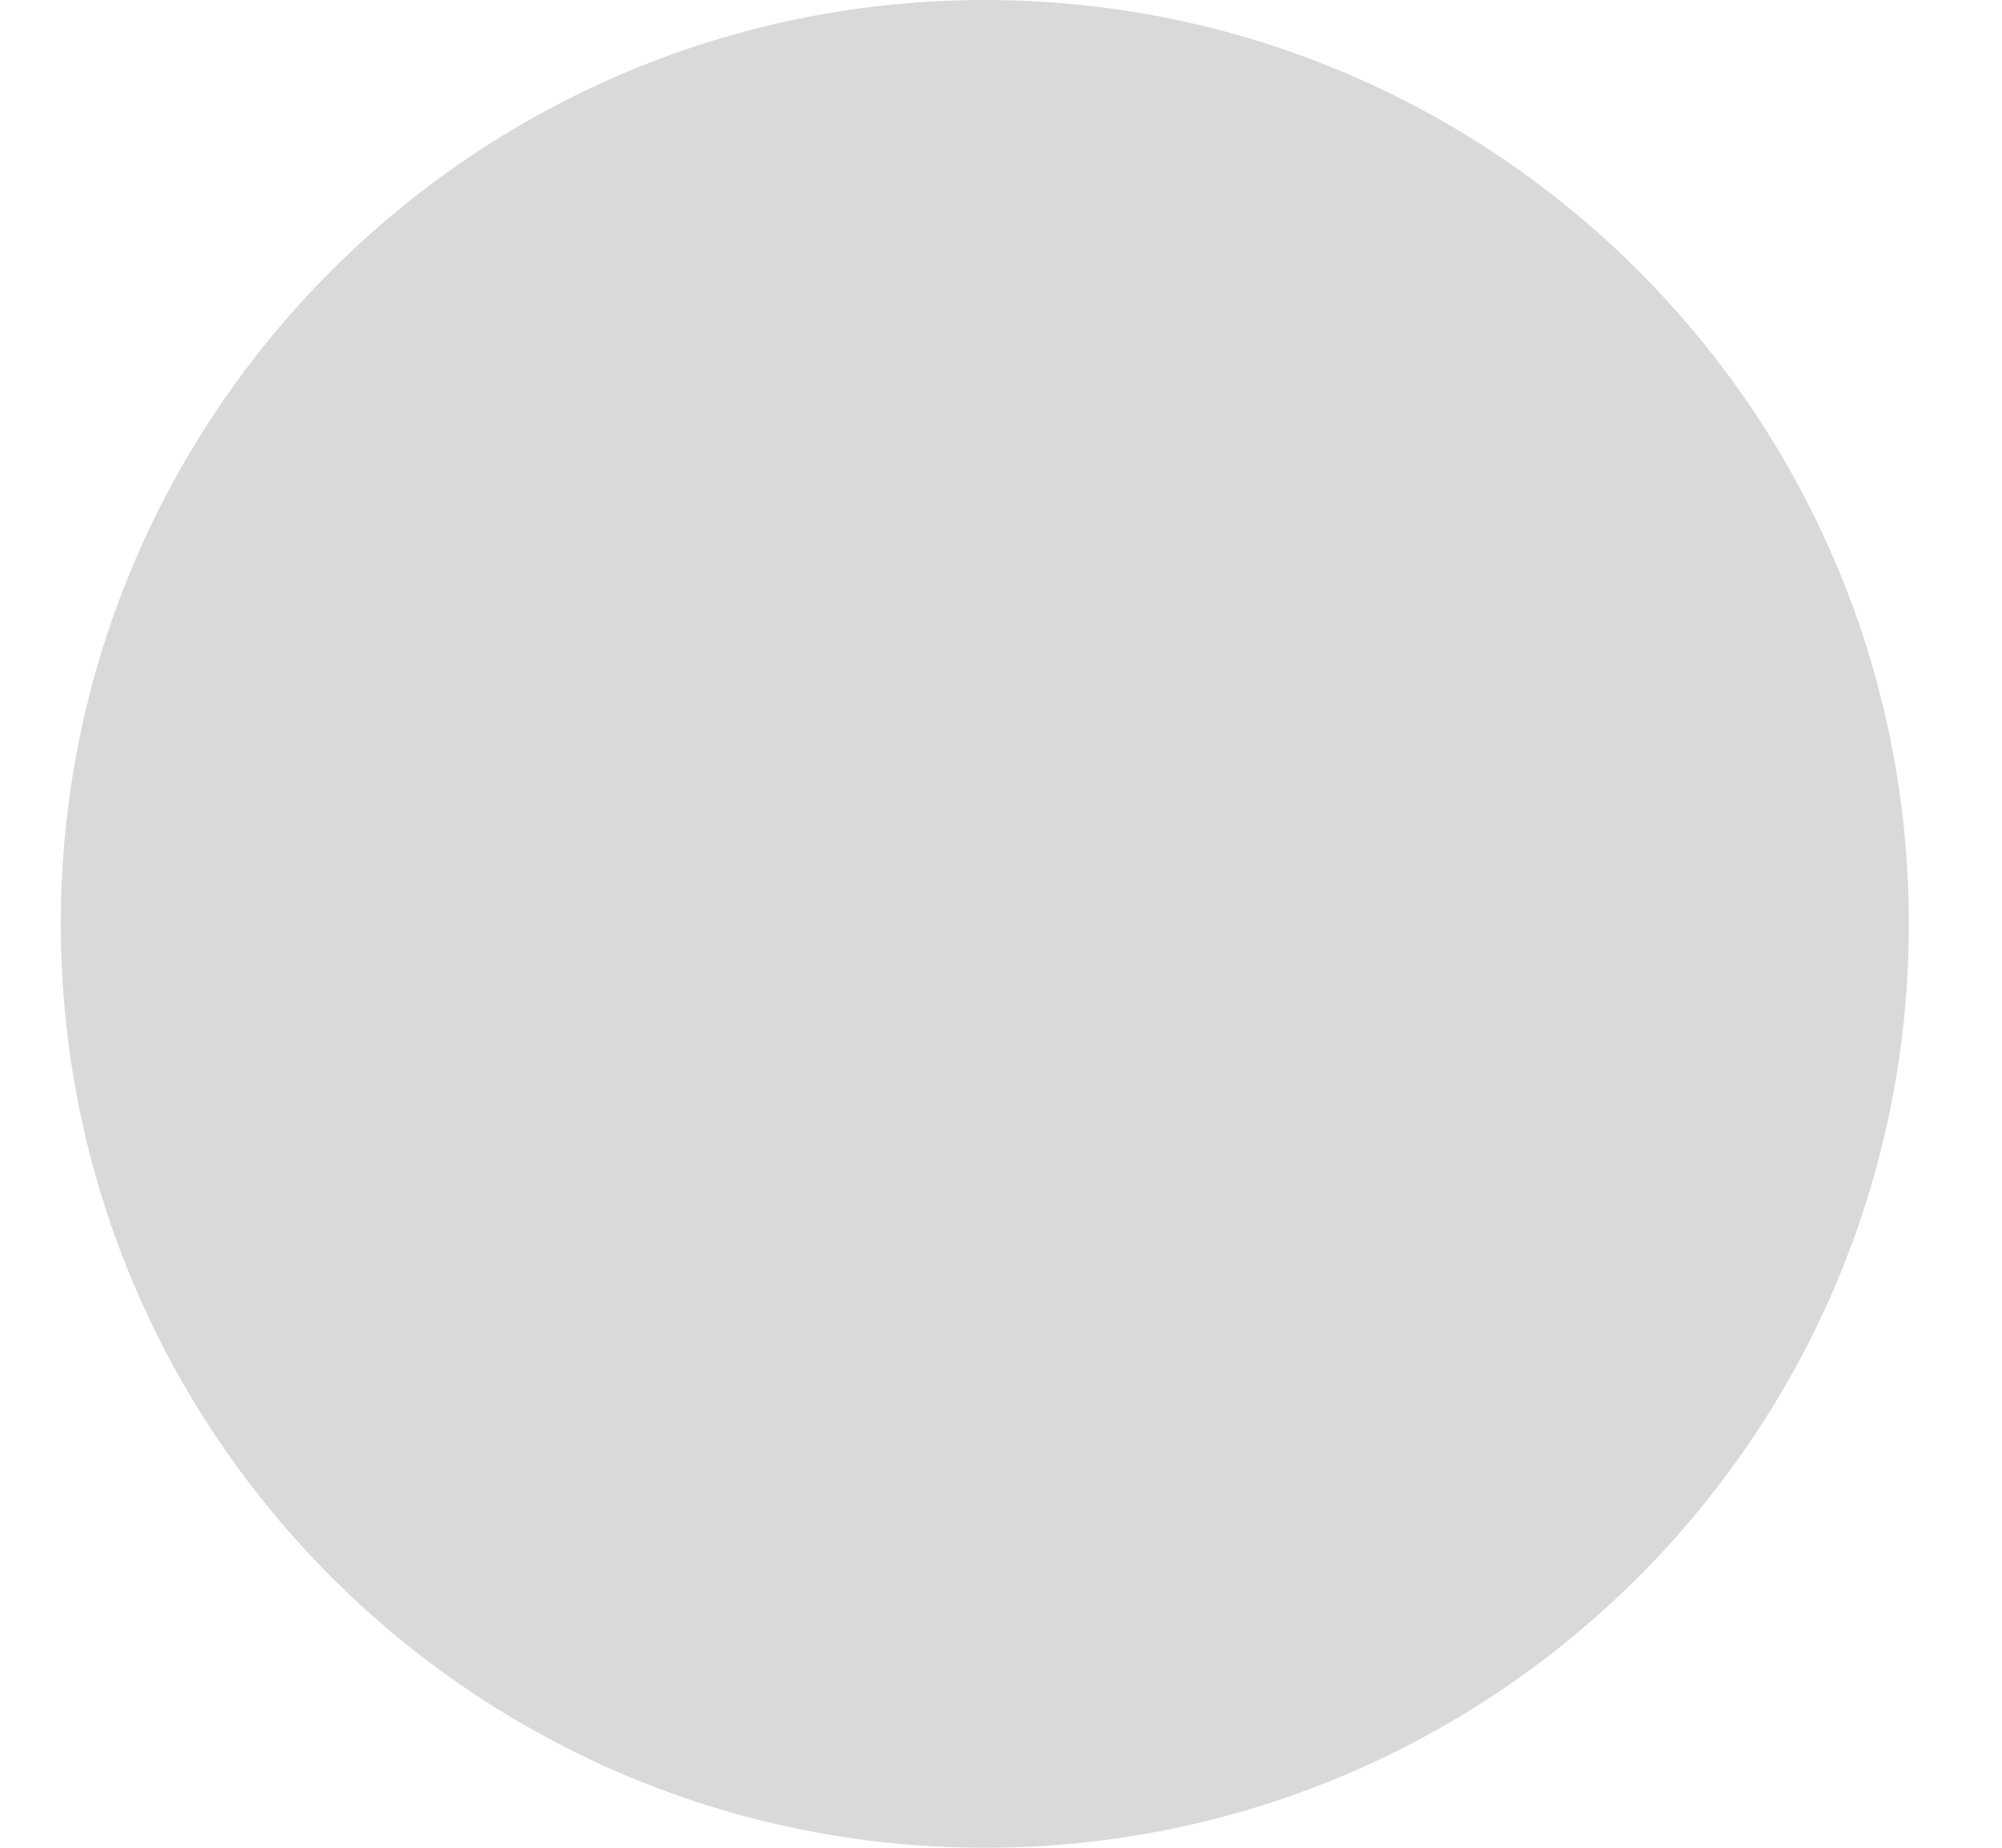
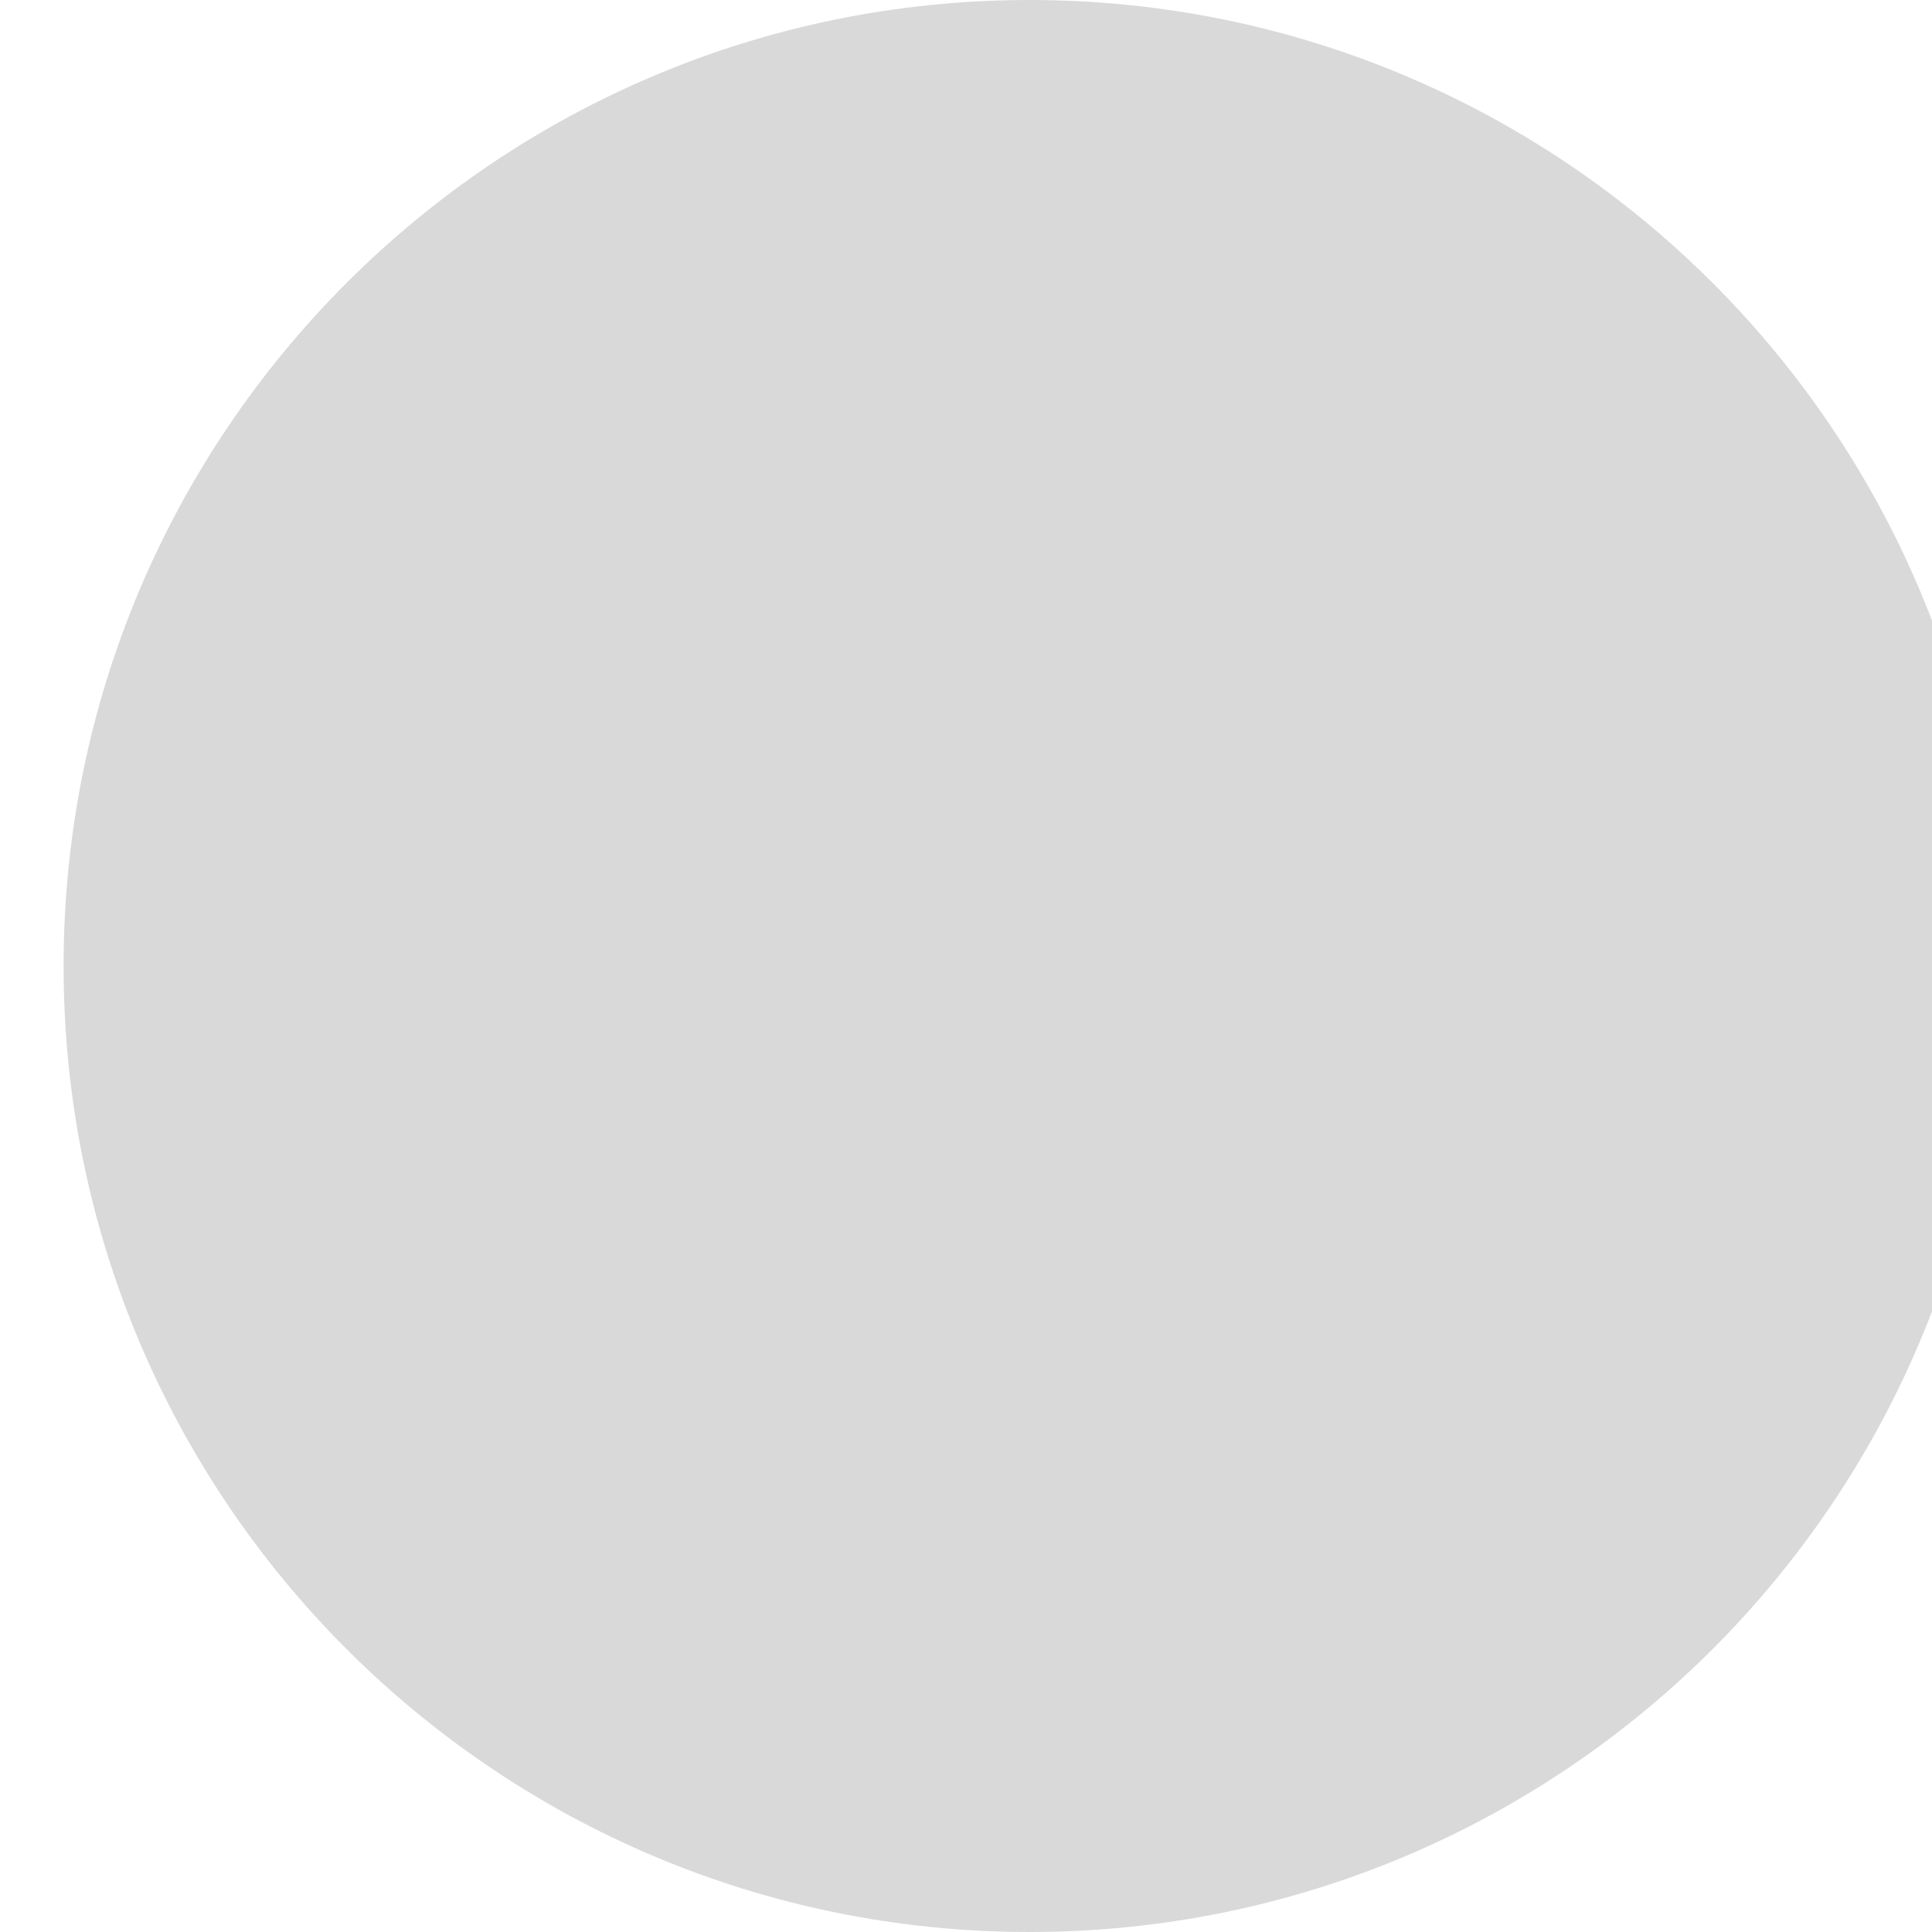
- <svg xmlns="http://www.w3.org/2000/svg" width="13" height="12" fill="none">
+ <svg xmlns="http://www.w3.org/2000/svg" width="12" height="12" fill="none">
  <circle cx="6.395" cy="6" r="6" fill="#D9D9D9" />
</svg>
